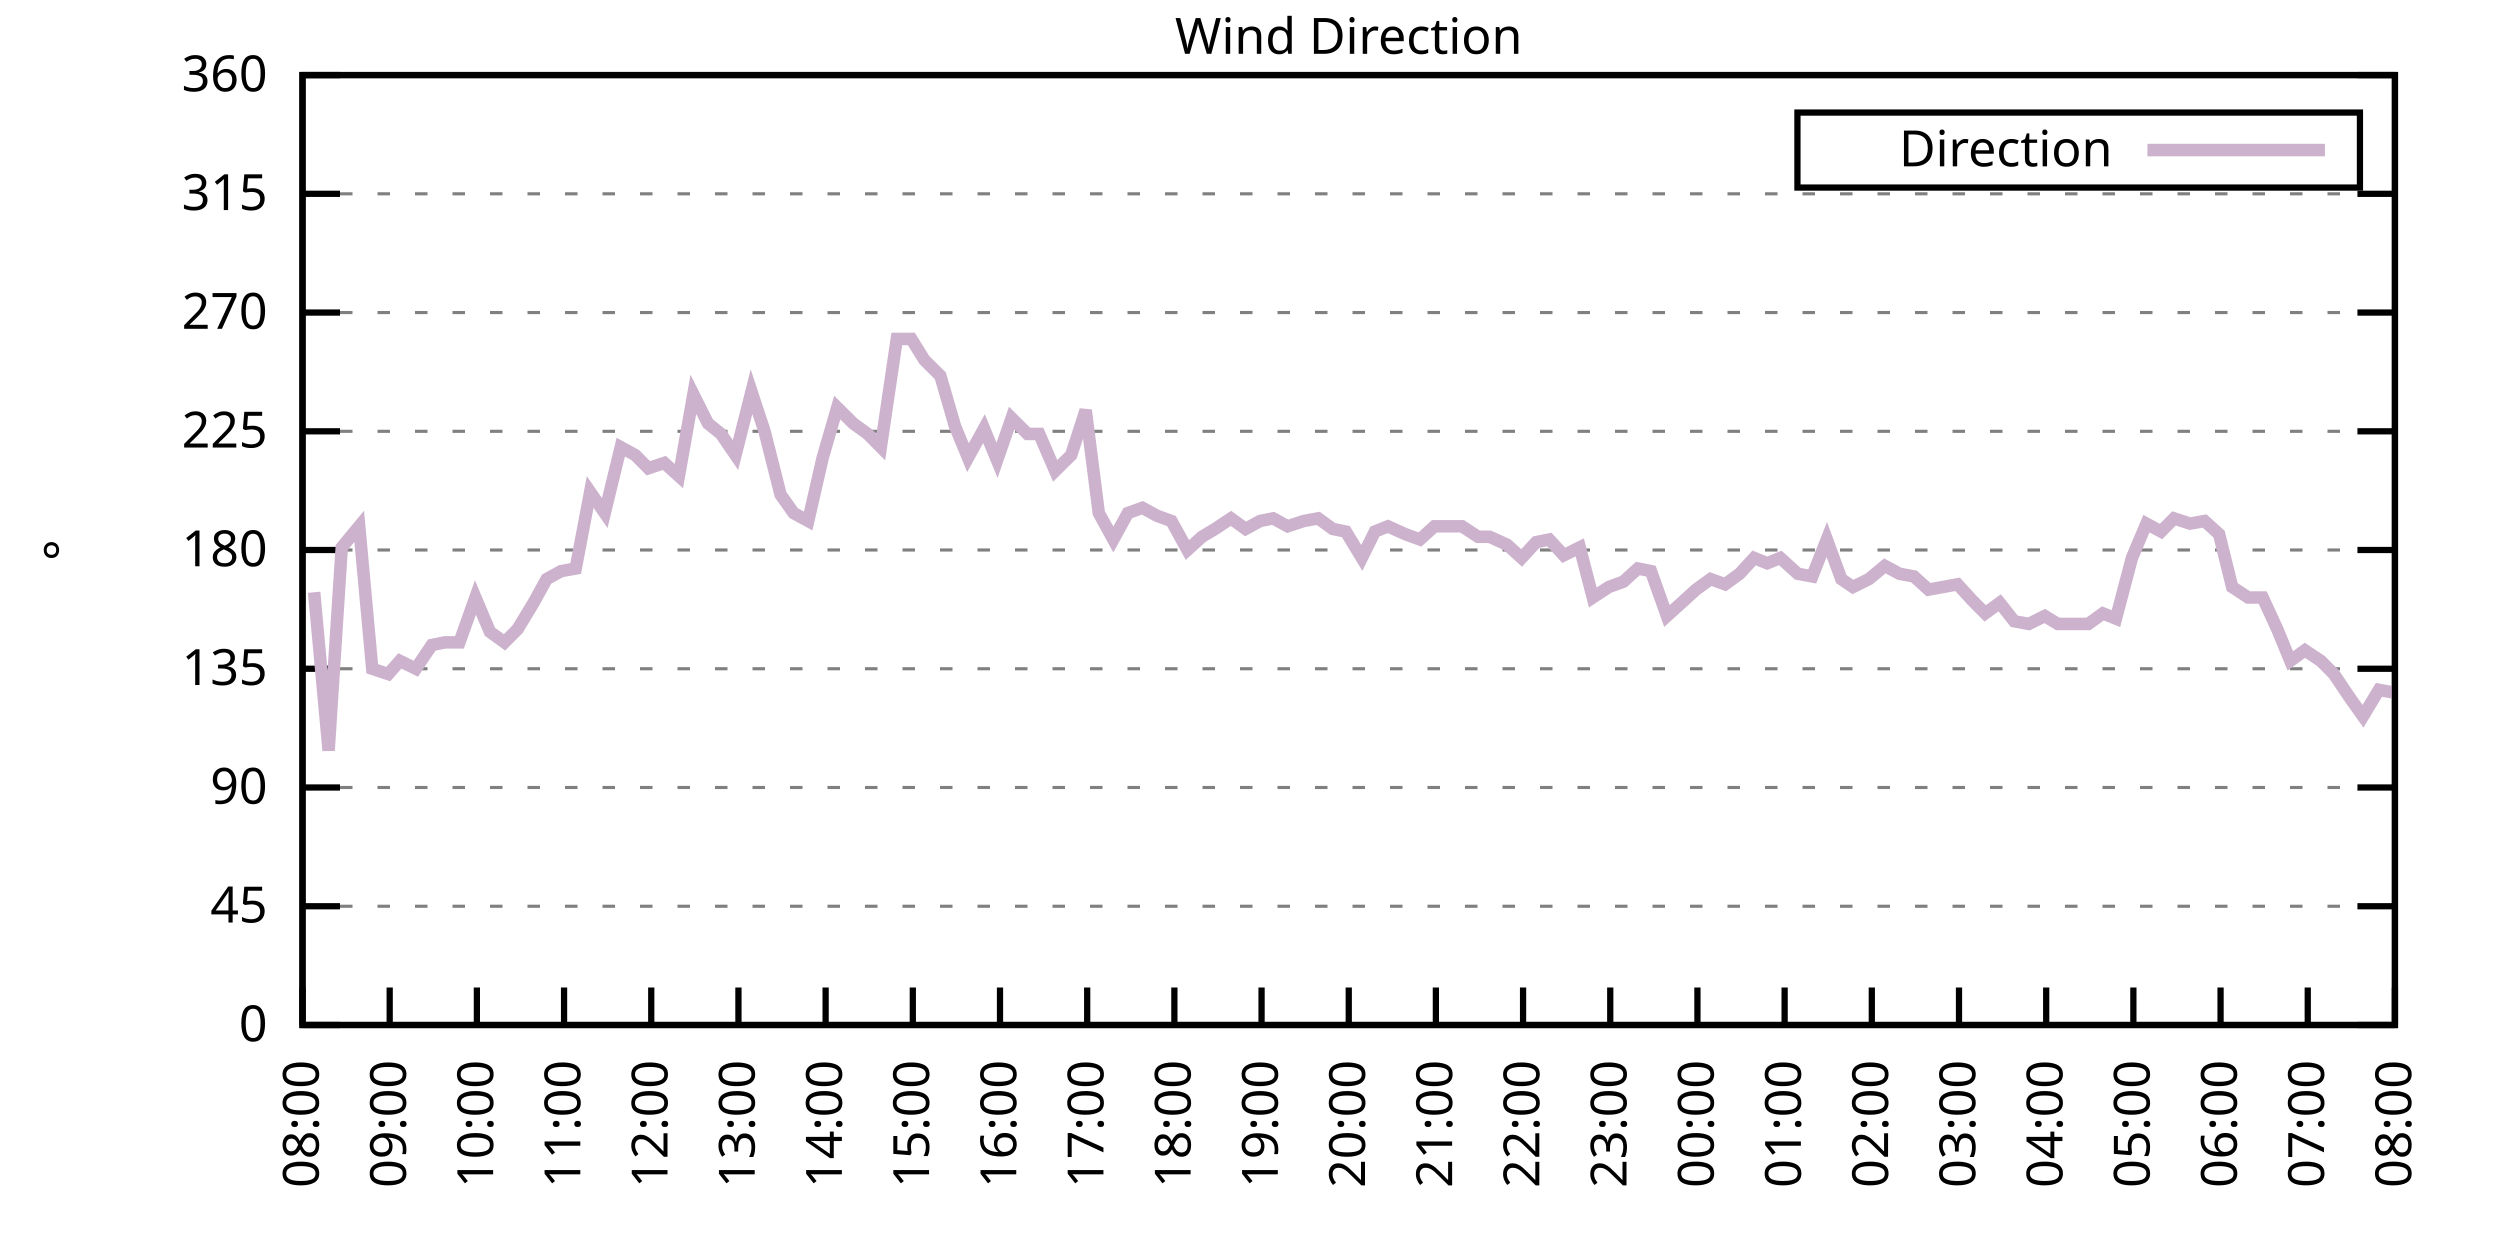
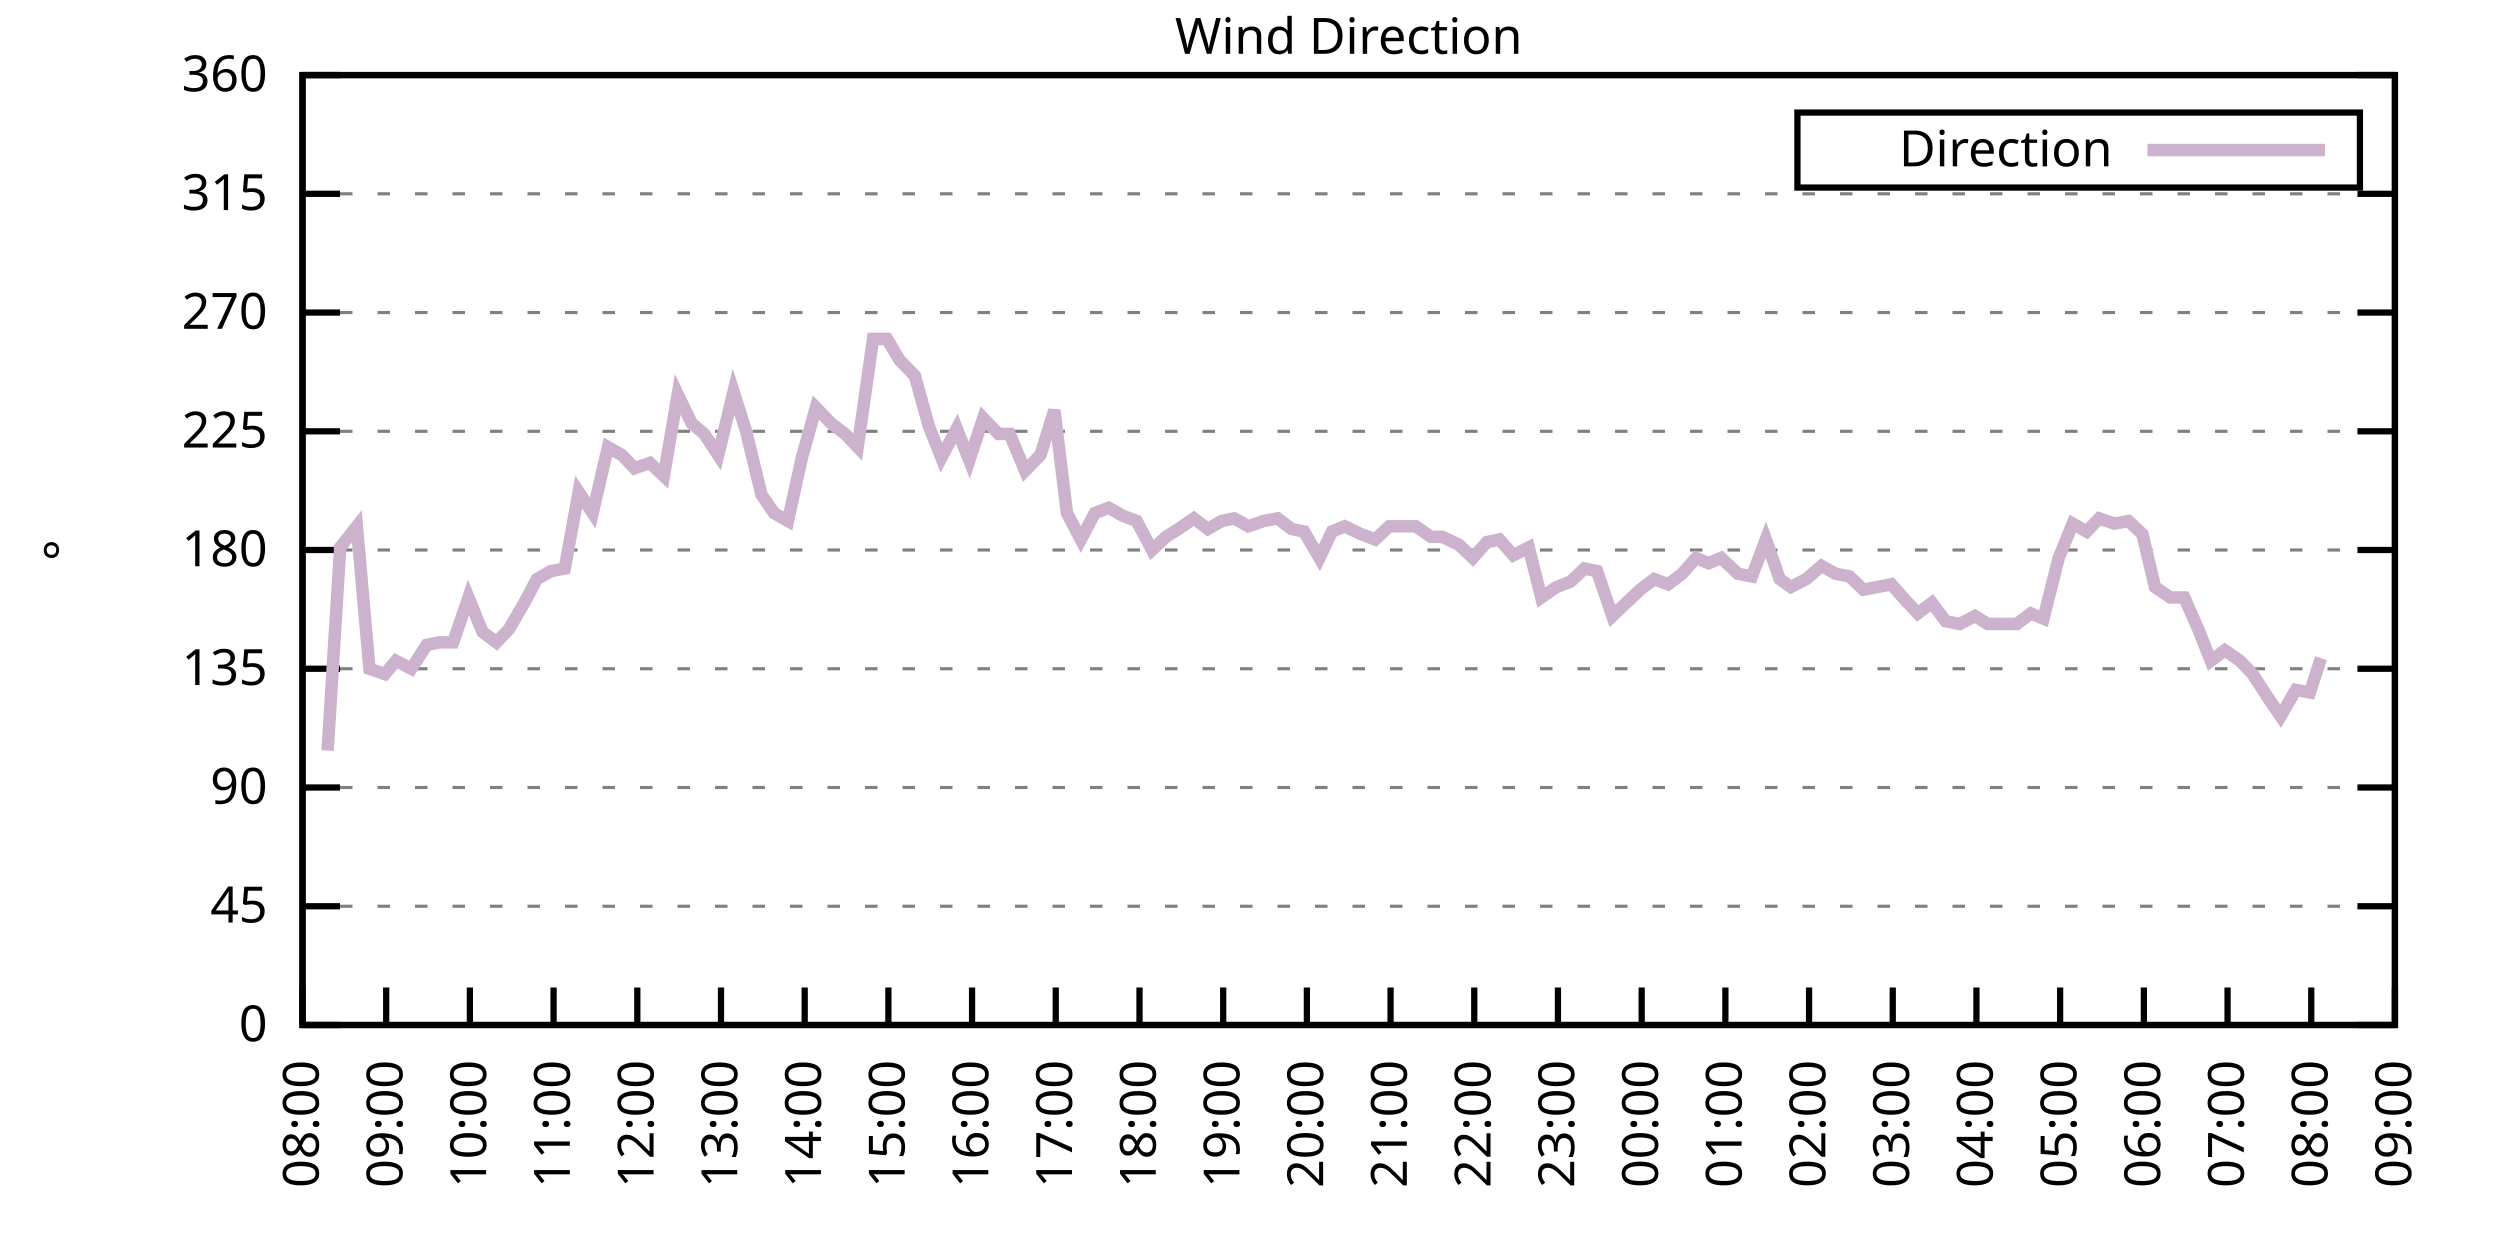
<svg xmlns="http://www.w3.org/2000/svg" xmlns:xlink="http://www.w3.org/1999/xlink" width="400" height="200" viewBox="0 0 400 200">
  <g id="gnuplot_canvas">
    <rect x="0" y="0" width="400" height="200" fill="none" />
    <defs>
      <circle id="gpDot" r="0.5" stroke-width="0.5" stroke="currentColor" />
      <path id="gpPt0" stroke-width="0.333" stroke="currentColor" d="M-1,0 h2 M0,-1 v2" />
      <path id="gpPt1" stroke-width="0.333" stroke="currentColor" d="M-1,-1 L1,1 M1,-1 L-1,1" />
      <path id="gpPt2" stroke-width="0.333" stroke="currentColor" d="M-1,0 L1,0 M0,-1 L0,1 M-1,-1 L1,1 M-1,1 L1,-1" />
      <rect id="gpPt3" stroke-width="0.333" stroke="currentColor" x="-1" y="-1" width="2" height="2" />
      <rect id="gpPt4" stroke-width="0.333" stroke="currentColor" fill="currentColor" x="-1" y="-1" width="2" height="2" />
      <circle id="gpPt5" stroke-width="0.333" stroke="currentColor" cx="0" cy="0" r="1" />
      <use xlink:href="#gpPt5" id="gpPt6" fill="currentColor" stroke="none" />
      <path id="gpPt7" stroke-width="0.333" stroke="currentColor" d="M0,-1.33 L-1.33,0.67 L1.33,0.67 z" />
      <use xlink:href="#gpPt7" id="gpPt8" fill="currentColor" stroke="none" />
      <use xlink:href="#gpPt7" id="gpPt9" stroke="currentColor" transform="rotate(180)" />
      <use xlink:href="#gpPt9" id="gpPt10" fill="currentColor" stroke="none" />
      <use xlink:href="#gpPt3" id="gpPt11" stroke="currentColor" transform="rotate(45)" />
      <use xlink:href="#gpPt11" id="gpPt12" fill="currentColor" stroke="none" />
      <path id="gpPt13" stroke-width="0.333" stroke="currentColor" d="M0,1.330 L1.265,0.411 L0.782,-1.067 L-0.782,-1.076 L-1.265,0.411 z" />
      <use xlink:href="#gpPt13" id="gpPt14" fill="currentColor" stroke="none" />
      <filter id="textbox" filterUnits="objectBoundingBox" x="0" y="0" height="1" width="1">
        <feFlood flood-color="white" flood-opacity="1" result="bgnd" />
        <feComposite in="SourceGraphic" in2="bgnd" operator="atop" />
      </filter>
      <filter id="greybox" filterUnits="objectBoundingBox" x="0" y="0" height="1" width="1">
        <feFlood flood-color="lightgrey" flood-opacity="1" result="grey" />
        <feComposite in="SourceGraphic" in2="grey" operator="atop" />
      </filter>
    </defs>
    <g fill="none" color="white" stroke="currentColor" stroke-width="1.00" stroke-linecap="butt" stroke-linejoin="miter">
</g>
    <g fill="none" color="black" stroke="currentColor" stroke-width="1.00" stroke-linecap="butt" stroke-linejoin="miter">
      <g stroke="none" shape-rendering="crispEdges">
        <polygon fill="rgb(255, 255, 255)" points="48.40,164.00 383.18,164.00 383.18,12.02 48.40,12.02 " />
      </g>
    </g>
    <g fill="none" color="black" stroke="currentColor" stroke-width="1.00" stroke-linecap="butt" stroke-linejoin="miter">
</g>
    <g fill="none" color="black" stroke="black" stroke-width="0.50" stroke-linecap="butt" stroke-linejoin="miter">
</g>
    <g fill="none" color="gray" stroke="currentColor" stroke-width="0.50" stroke-linecap="butt" stroke-linejoin="miter">
      <path stroke="gray" stroke-dasharray="2,4" class="gridline" d="M48.40,164.00 L383.19,164.00  " />
    </g>
    <g fill="none" color="gray" stroke="gray" stroke-width="1.00" stroke-linecap="butt" stroke-linejoin="miter">
</g>
    <g fill="none" color="black" stroke="currentColor" stroke-width="1.00" stroke-linecap="butt" stroke-linejoin="miter">
      <path stroke="black" d="M48.40,164.00 L54.40,164.00 M383.19,164.00 L377.19,164.00  " />
      <g transform="translate(42.80,166.60)" stroke="none" fill="black" font-family="Sans" font-size="8.00" text-anchor="end">
        <text>
          <tspan font-family="Sans"> 0</tspan>
        </text>
      </g>
    </g>
    <g fill="none" color="black" stroke="currentColor" stroke-width="1.00" stroke-linecap="butt" stroke-linejoin="miter">
</g>
    <g fill="none" color="black" stroke="black" stroke-width="0.50" stroke-linecap="butt" stroke-linejoin="miter">
</g>
    <g fill="none" color="gray" stroke="currentColor" stroke-width="0.50" stroke-linecap="butt" stroke-linejoin="miter">
      <path stroke="gray" stroke-dasharray="2,4" class="gridline" d="M48.40,145.00 L383.19,145.00  " />
    </g>
    <g fill="none" color="gray" stroke="gray" stroke-width="1.00" stroke-linecap="butt" stroke-linejoin="miter">
</g>
    <g fill="none" color="black" stroke="currentColor" stroke-width="1.00" stroke-linecap="butt" stroke-linejoin="miter">
      <path stroke="black" d="M48.40,145.00 L54.40,145.00 M383.19,145.00 L377.19,145.00  " />
      <g transform="translate(42.80,147.60)" stroke="none" fill="black" font-family="Sans" font-size="8.00" text-anchor="end">
        <text>
          <tspan font-family="Sans"> 45</tspan>
        </text>
      </g>
    </g>
    <g fill="none" color="black" stroke="currentColor" stroke-width="1.00" stroke-linecap="butt" stroke-linejoin="miter">
</g>
    <g fill="none" color="black" stroke="black" stroke-width="0.50" stroke-linecap="butt" stroke-linejoin="miter">
</g>
    <g fill="none" color="gray" stroke="currentColor" stroke-width="0.50" stroke-linecap="butt" stroke-linejoin="miter">
      <path stroke="gray" stroke-dasharray="2,4" class="gridline" d="M48.40,126.00 L383.19,126.00  " />
    </g>
    <g fill="none" color="gray" stroke="gray" stroke-width="1.00" stroke-linecap="butt" stroke-linejoin="miter">
</g>
    <g fill="none" color="black" stroke="currentColor" stroke-width="1.00" stroke-linecap="butt" stroke-linejoin="miter">
      <path stroke="black" d="M48.40,126.00 L54.40,126.00 M383.19,126.00 L377.19,126.00  " />
      <g transform="translate(42.80,128.60)" stroke="none" fill="black" font-family="Sans" font-size="8.00" text-anchor="end">
        <text>
          <tspan font-family="Sans"> 90</tspan>
        </text>
      </g>
    </g>
    <g fill="none" color="black" stroke="currentColor" stroke-width="1.00" stroke-linecap="butt" stroke-linejoin="miter">
</g>
    <g fill="none" color="black" stroke="black" stroke-width="0.50" stroke-linecap="butt" stroke-linejoin="miter">
</g>
    <g fill="none" color="gray" stroke="currentColor" stroke-width="0.50" stroke-linecap="butt" stroke-linejoin="miter">
      <path stroke="gray" stroke-dasharray="2,4" class="gridline" d="M48.40,107.00 L383.19,107.00  " />
    </g>
    <g fill="none" color="gray" stroke="gray" stroke-width="1.00" stroke-linecap="butt" stroke-linejoin="miter">
</g>
    <g fill="none" color="black" stroke="currentColor" stroke-width="1.00" stroke-linecap="butt" stroke-linejoin="miter">
      <path stroke="black" d="M48.40,107.00 L54.40,107.00 M383.19,107.00 L377.19,107.00  " />
      <g transform="translate(42.80,109.60)" stroke="none" fill="black" font-family="Sans" font-size="8.00" text-anchor="end">
        <text>
          <tspan font-family="Sans"> 135</tspan>
        </text>
      </g>
    </g>
    <g fill="none" color="black" stroke="currentColor" stroke-width="1.00" stroke-linecap="butt" stroke-linejoin="miter">
</g>
    <g fill="none" color="black" stroke="black" stroke-width="0.50" stroke-linecap="butt" stroke-linejoin="miter">
</g>
    <g fill="none" color="gray" stroke="currentColor" stroke-width="0.50" stroke-linecap="butt" stroke-linejoin="miter">
      <path stroke="gray" stroke-dasharray="2,4" class="gridline" d="M48.40,88.00 L383.19,88.00  " />
    </g>
    <g fill="none" color="gray" stroke="gray" stroke-width="1.00" stroke-linecap="butt" stroke-linejoin="miter">
</g>
    <g fill="none" color="black" stroke="currentColor" stroke-width="1.00" stroke-linecap="butt" stroke-linejoin="miter">
      <path stroke="black" d="M48.40,88.00 L54.40,88.00 M383.19,88.00 L377.19,88.00  " />
      <g transform="translate(42.80,90.60)" stroke="none" fill="black" font-family="Sans" font-size="8.00" text-anchor="end">
        <text>
          <tspan font-family="Sans"> 180</tspan>
        </text>
      </g>
    </g>
    <g fill="none" color="black" stroke="currentColor" stroke-width="1.00" stroke-linecap="butt" stroke-linejoin="miter">
</g>
    <g fill="none" color="black" stroke="black" stroke-width="0.50" stroke-linecap="butt" stroke-linejoin="miter">
</g>
    <g fill="none" color="gray" stroke="currentColor" stroke-width="0.50" stroke-linecap="butt" stroke-linejoin="miter">
      <path stroke="gray" stroke-dasharray="2,4" class="gridline" d="M48.40,69.01 L383.19,69.01  " />
    </g>
    <g fill="none" color="gray" stroke="gray" stroke-width="1.00" stroke-linecap="butt" stroke-linejoin="miter">
</g>
    <g fill="none" color="black" stroke="currentColor" stroke-width="1.00" stroke-linecap="butt" stroke-linejoin="miter">
      <path stroke="black" d="M48.40,69.01 L54.40,69.01 M383.19,69.01 L377.19,69.01  " />
      <g transform="translate(42.80,71.61)" stroke="none" fill="black" font-family="Sans" font-size="8.00" text-anchor="end">
        <text>
          <tspan font-family="Sans"> 225</tspan>
        </text>
      </g>
    </g>
    <g fill="none" color="black" stroke="currentColor" stroke-width="1.00" stroke-linecap="butt" stroke-linejoin="miter">
</g>
    <g fill="none" color="black" stroke="black" stroke-width="0.50" stroke-linecap="butt" stroke-linejoin="miter">
</g>
    <g fill="none" color="gray" stroke="currentColor" stroke-width="0.50" stroke-linecap="butt" stroke-linejoin="miter">
      <path stroke="gray" stroke-dasharray="2,4" class="gridline" d="M48.40,50.01 L383.19,50.01  " />
    </g>
    <g fill="none" color="gray" stroke="gray" stroke-width="1.00" stroke-linecap="butt" stroke-linejoin="miter">
</g>
    <g fill="none" color="black" stroke="currentColor" stroke-width="1.00" stroke-linecap="butt" stroke-linejoin="miter">
      <path stroke="black" d="M48.40,50.01 L54.40,50.01 M383.19,50.01 L377.19,50.01  " />
      <g transform="translate(42.80,52.61)" stroke="none" fill="black" font-family="Sans" font-size="8.00" text-anchor="end">
        <text>
          <tspan font-family="Sans"> 270</tspan>
        </text>
      </g>
    </g>
    <g fill="none" color="black" stroke="currentColor" stroke-width="1.00" stroke-linecap="butt" stroke-linejoin="miter">
</g>
    <g fill="none" color="black" stroke="black" stroke-width="0.50" stroke-linecap="butt" stroke-linejoin="miter">
</g>
    <g fill="none" color="gray" stroke="currentColor" stroke-width="0.50" stroke-linecap="butt" stroke-linejoin="miter">
      <path stroke="gray" stroke-dasharray="2,4" class="gridline" d="M48.40,31.01 L383.19,31.01  " />
    </g>
    <g fill="none" color="gray" stroke="gray" stroke-width="1.00" stroke-linecap="butt" stroke-linejoin="miter">
</g>
    <g fill="none" color="black" stroke="currentColor" stroke-width="1.00" stroke-linecap="butt" stroke-linejoin="miter">
      <path stroke="black" d="M48.40,31.01 L54.40,31.01 M383.19,31.01 L377.19,31.01  " />
      <g transform="translate(42.80,33.61)" stroke="none" fill="black" font-family="Sans" font-size="8.00" text-anchor="end">
        <text>
          <tspan font-family="Sans"> 315</tspan>
        </text>
      </g>
    </g>
    <g fill="none" color="black" stroke="currentColor" stroke-width="1.00" stroke-linecap="butt" stroke-linejoin="miter">
</g>
    <g fill="none" color="black" stroke="black" stroke-width="0.50" stroke-linecap="butt" stroke-linejoin="miter">
</g>
    <g fill="none" color="gray" stroke="currentColor" stroke-width="0.50" stroke-linecap="butt" stroke-linejoin="miter">
      <path stroke="gray" stroke-dasharray="2,4" class="gridline" d="M48.40,12.01 L383.19,12.01  " />
    </g>
    <g fill="none" color="gray" stroke="gray" stroke-width="1.00" stroke-linecap="butt" stroke-linejoin="miter">
</g>
    <g fill="none" color="black" stroke="currentColor" stroke-width="1.00" stroke-linecap="butt" stroke-linejoin="miter">
      <path stroke="black" d="M48.40,12.01 L54.40,12.01 M383.19,12.01 L377.19,12.01  " />
      <g transform="translate(42.80,14.61)" stroke="none" fill="black" font-family="Sans" font-size="8.00" text-anchor="end">
        <text>
          <tspan font-family="Sans"> 360</tspan>
        </text>
      </g>
    </g>
    <g fill="none" color="black" stroke="currentColor" stroke-width="1.00" stroke-linecap="butt" stroke-linejoin="miter">
      <path stroke="black" d="M48.40,164.00 L48.40,158.00  " />
      <g transform="translate(51.00,169.60) rotate(270.00)" stroke="none" fill="black" font-family="Sans" font-size="8.00" text-anchor="end">
        <text>
          <tspan font-family="Sans">08:00</tspan>
        </text>
      </g>
    </g>
    <g fill="none" color="black" stroke="currentColor" stroke-width="1.00" stroke-linecap="butt" stroke-linejoin="miter">
-       <path stroke="black" d="M62.35,164.00 L62.35,158.00  " />
-       <g transform="translate(64.95,169.60) rotate(270.00)" stroke="none" fill="black" font-family="Sans" font-size="8.00" text-anchor="end">
+       <path stroke="black" d="M61.79,164.00 L61.79,158.00  " />
+       <g transform="translate(64.39,169.60) rotate(270.00)" stroke="none" fill="black" font-family="Sans" font-size="8.00" text-anchor="end">
        <text>
          <tspan font-family="Sans">09:00</tspan>
        </text>
      </g>
    </g>
    <g fill="none" color="black" stroke="currentColor" stroke-width="1.00" stroke-linecap="butt" stroke-linejoin="miter">
-       <path stroke="black" d="M76.30,164.00 L76.30,158.00  " />
-       <g transform="translate(78.90,169.60) rotate(270.00)" stroke="none" fill="black" font-family="Sans" font-size="8.00" text-anchor="end">
+       <path stroke="black" d="M75.18,164.00 L75.18,158.00  " />
+       <g transform="translate(77.78,169.60) rotate(270.00)" stroke="none" fill="black" font-family="Sans" font-size="8.00" text-anchor="end">
        <text>
          <tspan font-family="Sans">10:00</tspan>
        </text>
      </g>
    </g>
    <g fill="none" color="black" stroke="currentColor" stroke-width="1.00" stroke-linecap="butt" stroke-linejoin="miter">
-       <path stroke="black" d="M90.25,164.00 L90.25,158.00  " />
-       <g transform="translate(92.85,169.60) rotate(270.00)" stroke="none" fill="black" font-family="Sans" font-size="8.00" text-anchor="end">
+       <path stroke="black" d="M88.57,164.00 L88.57,158.00  " />
+       <g transform="translate(91.17,169.60) rotate(270.00)" stroke="none" fill="black" font-family="Sans" font-size="8.00" text-anchor="end">
        <text>
          <tspan font-family="Sans">11:00</tspan>
        </text>
      </g>
    </g>
    <g fill="none" color="black" stroke="currentColor" stroke-width="1.00" stroke-linecap="butt" stroke-linejoin="miter">
-       <path stroke="black" d="M104.20,164.00 L104.20,158.00  " />
-       <g transform="translate(106.80,169.60) rotate(270.00)" stroke="none" fill="black" font-family="Sans" font-size="8.00" text-anchor="end">
+       <path stroke="black" d="M101.97,164.00 L101.97,158.00  " />
+       <g transform="translate(104.57,169.60) rotate(270.00)" stroke="none" fill="black" font-family="Sans" font-size="8.00" text-anchor="end">
        <text>
          <tspan font-family="Sans">12:00</tspan>
        </text>
      </g>
    </g>
    <g fill="none" color="black" stroke="currentColor" stroke-width="1.00" stroke-linecap="butt" stroke-linejoin="miter">
-       <path stroke="black" d="M118.15,164.00 L118.15,158.00  " />
-       <g transform="translate(120.75,169.60) rotate(270.00)" stroke="none" fill="black" font-family="Sans" font-size="8.00" text-anchor="end">
+       <path stroke="black" d="M115.36,164.00 L115.36,158.00  " />
+       <g transform="translate(117.96,169.60) rotate(270.00)" stroke="none" fill="black" font-family="Sans" font-size="8.00" text-anchor="end">
        <text>
          <tspan font-family="Sans">13:00</tspan>
        </text>
      </g>
    </g>
    <g fill="none" color="black" stroke="currentColor" stroke-width="1.00" stroke-linecap="butt" stroke-linejoin="miter">
-       <path stroke="black" d="M132.10,164.00 L132.10,158.00  " />
-       <g transform="translate(134.70,169.60) rotate(270.00)" stroke="none" fill="black" font-family="Sans" font-size="8.00" text-anchor="end">
+       <path stroke="black" d="M128.75,164.00 L128.75,158.00  " />
+       <g transform="translate(131.35,169.60) rotate(270.00)" stroke="none" fill="black" font-family="Sans" font-size="8.00" text-anchor="end">
        <text>
          <tspan font-family="Sans">14:00</tspan>
        </text>
      </g>
    </g>
    <g fill="none" color="black" stroke="currentColor" stroke-width="1.00" stroke-linecap="butt" stroke-linejoin="miter">
-       <path stroke="black" d="M146.05,164.00 L146.05,158.00  " />
-       <g transform="translate(148.65,169.60) rotate(270.00)" stroke="none" fill="black" font-family="Sans" font-size="8.00" text-anchor="end">
+       <path stroke="black" d="M142.14,164.00 L142.14,158.00  " />
+       <g transform="translate(144.74,169.60) rotate(270.00)" stroke="none" fill="black" font-family="Sans" font-size="8.00" text-anchor="end">
        <text>
          <tspan font-family="Sans">15:00</tspan>
        </text>
      </g>
    </g>
    <g fill="none" color="black" stroke="currentColor" stroke-width="1.00" stroke-linecap="butt" stroke-linejoin="miter">
-       <path stroke="black" d="M160.00,164.00 L160.00,158.00  " />
-       <g transform="translate(162.60,169.60) rotate(270.00)" stroke="none" fill="black" font-family="Sans" font-size="8.00" text-anchor="end">
+       <path stroke="black" d="M155.53,164.00 L155.53,158.00  " />
+       <g transform="translate(158.13,169.60) rotate(270.00)" stroke="none" fill="black" font-family="Sans" font-size="8.00" text-anchor="end">
        <text>
          <tspan font-family="Sans">16:00</tspan>
        </text>
      </g>
    </g>
    <g fill="none" color="black" stroke="currentColor" stroke-width="1.00" stroke-linecap="butt" stroke-linejoin="miter">
-       <path stroke="black" d="M173.95,164.00 L173.95,158.00  " />
-       <g transform="translate(176.55,169.60) rotate(270.00)" stroke="none" fill="black" font-family="Sans" font-size="8.00" text-anchor="end">
+       <path stroke="black" d="M168.92,164.00 L168.92,158.00  " />
+       <g transform="translate(171.52,169.60) rotate(270.00)" stroke="none" fill="black" font-family="Sans" font-size="8.00" text-anchor="end">
        <text>
          <tspan font-family="Sans">17:00</tspan>
        </text>
      </g>
    </g>
    <g fill="none" color="black" stroke="currentColor" stroke-width="1.00" stroke-linecap="butt" stroke-linejoin="miter">
-       <path stroke="black" d="M187.90,164.00 L187.90,158.00  " />
-       <g transform="translate(190.50,169.60) rotate(270.00)" stroke="none" fill="black" font-family="Sans" font-size="8.00" text-anchor="end">
+       <path stroke="black" d="M182.32,164.00 L182.32,158.00  " />
+       <g transform="translate(184.92,169.60) rotate(270.00)" stroke="none" fill="black" font-family="Sans" font-size="8.00" text-anchor="end">
        <text>
          <tspan font-family="Sans">18:00</tspan>
        </text>
      </g>
    </g>
    <g fill="none" color="black" stroke="currentColor" stroke-width="1.00" stroke-linecap="butt" stroke-linejoin="miter">
-       <path stroke="black" d="M201.85,164.00 L201.85,158.00  " />
-       <g transform="translate(204.45,169.60) rotate(270.00)" stroke="none" fill="black" font-family="Sans" font-size="8.00" text-anchor="end">
+       <path stroke="black" d="M195.71,164.00 L195.71,158.00  " />
+       <g transform="translate(198.31,169.60) rotate(270.00)" stroke="none" fill="black" font-family="Sans" font-size="8.00" text-anchor="end">
        <text>
          <tspan font-family="Sans">19:00</tspan>
        </text>
      </g>
    </g>
    <g fill="none" color="black" stroke="currentColor" stroke-width="1.00" stroke-linecap="butt" stroke-linejoin="miter">
-       <path stroke="black" d="M215.80,164.00 L215.80,158.00  " />
-       <g transform="translate(218.40,169.60) rotate(270.00)" stroke="none" fill="black" font-family="Sans" font-size="8.00" text-anchor="end">
+       <path stroke="black" d="M209.10,164.00 L209.10,158.00  " />
+       <g transform="translate(211.70,169.60) rotate(270.00)" stroke="none" fill="black" font-family="Sans" font-size="8.00" text-anchor="end">
        <text>
          <tspan font-family="Sans">20:00</tspan>
        </text>
      </g>
    </g>
    <g fill="none" color="black" stroke="currentColor" stroke-width="1.00" stroke-linecap="butt" stroke-linejoin="miter">
-       <path stroke="black" d="M229.74,164.00 L229.74,158.00  " />
-       <g transform="translate(232.34,169.60) rotate(270.00)" stroke="none" fill="black" font-family="Sans" font-size="8.00" text-anchor="end">
+       <path stroke="black" d="M222.49,164.00 L222.49,158.00  " />
+       <g transform="translate(225.09,169.60) rotate(270.00)" stroke="none" fill="black" font-family="Sans" font-size="8.00" text-anchor="end">
        <text>
          <tspan font-family="Sans">21:00</tspan>
        </text>
      </g>
    </g>
    <g fill="none" color="black" stroke="currentColor" stroke-width="1.00" stroke-linecap="butt" stroke-linejoin="miter">
-       <path stroke="black" d="M243.69,164.00 L243.69,158.00  " />
-       <g transform="translate(246.29,169.60) rotate(270.00)" stroke="none" fill="black" font-family="Sans" font-size="8.00" text-anchor="end">
+       <path stroke="black" d="M235.88,164.00 L235.88,158.00  " />
+       <g transform="translate(238.48,169.60) rotate(270.00)" stroke="none" fill="black" font-family="Sans" font-size="8.00" text-anchor="end">
        <text>
          <tspan font-family="Sans">22:00</tspan>
        </text>
      </g>
    </g>
    <g fill="none" color="black" stroke="currentColor" stroke-width="1.00" stroke-linecap="butt" stroke-linejoin="miter">
-       <path stroke="black" d="M257.64,164.00 L257.64,158.00  " />
-       <g transform="translate(260.24,169.60) rotate(270.00)" stroke="none" fill="black" font-family="Sans" font-size="8.00" text-anchor="end">
+       <path stroke="black" d="M249.27,164.00 L249.27,158.00  " />
+       <g transform="translate(251.87,169.60) rotate(270.00)" stroke="none" fill="black" font-family="Sans" font-size="8.00" text-anchor="end">
        <text>
          <tspan font-family="Sans">23:00</tspan>
        </text>
      </g>
    </g>
    <g fill="none" color="black" stroke="currentColor" stroke-width="1.00" stroke-linecap="butt" stroke-linejoin="miter">
-       <path stroke="black" d="M271.59,164.00 L271.59,158.00  " />
-       <g transform="translate(274.19,169.60) rotate(270.00)" stroke="none" fill="black" font-family="Sans" font-size="8.00" text-anchor="end">
+       <path stroke="black" d="M262.67,164.00 L262.67,158.00  " />
+       <g transform="translate(265.27,169.60) rotate(270.00)" stroke="none" fill="black" font-family="Sans" font-size="8.00" text-anchor="end">
        <text>
          <tspan font-family="Sans">00:00</tspan>
        </text>
      </g>
    </g>
    <g fill="none" color="black" stroke="currentColor" stroke-width="1.00" stroke-linecap="butt" stroke-linejoin="miter">
-       <path stroke="black" d="M285.54,164.00 L285.54,158.00  " />
-       <g transform="translate(288.14,169.60) rotate(270.00)" stroke="none" fill="black" font-family="Sans" font-size="8.00" text-anchor="end">
+       <path stroke="black" d="M276.06,164.00 L276.06,158.00  " />
+       <g transform="translate(278.66,169.60) rotate(270.00)" stroke="none" fill="black" font-family="Sans" font-size="8.00" text-anchor="end">
        <text>
          <tspan font-family="Sans">01:00</tspan>
        </text>
      </g>
    </g>
    <g fill="none" color="black" stroke="currentColor" stroke-width="1.00" stroke-linecap="butt" stroke-linejoin="miter">
-       <path stroke="black" d="M299.49,164.00 L299.49,158.00  " />
-       <g transform="translate(302.09,169.60) rotate(270.00)" stroke="none" fill="black" font-family="Sans" font-size="8.00" text-anchor="end">
+       <path stroke="black" d="M289.45,164.00 L289.45,158.00  " />
+       <g transform="translate(292.05,169.60) rotate(270.00)" stroke="none" fill="black" font-family="Sans" font-size="8.00" text-anchor="end">
        <text>
          <tspan font-family="Sans">02:00</tspan>
        </text>
      </g>
    </g>
    <g fill="none" color="black" stroke="currentColor" stroke-width="1.00" stroke-linecap="butt" stroke-linejoin="miter">
-       <path stroke="black" d="M313.44,164.00 L313.44,158.00  " />
-       <g transform="translate(316.04,169.60) rotate(270.00)" stroke="none" fill="black" font-family="Sans" font-size="8.00" text-anchor="end">
+       <path stroke="black" d="M302.84,164.00 L302.84,158.00  " />
+       <g transform="translate(305.44,169.60) rotate(270.00)" stroke="none" fill="black" font-family="Sans" font-size="8.00" text-anchor="end">
        <text>
          <tspan font-family="Sans">03:00</tspan>
        </text>
      </g>
    </g>
    <g fill="none" color="black" stroke="currentColor" stroke-width="1.00" stroke-linecap="butt" stroke-linejoin="miter">
-       <path stroke="black" d="M327.39,164.00 L327.39,158.00  " />
-       <g transform="translate(329.99,169.60) rotate(270.00)" stroke="none" fill="black" font-family="Sans" font-size="8.00" text-anchor="end">
+       <path stroke="black" d="M316.23,164.00 L316.23,158.00  " />
+       <g transform="translate(318.83,169.60) rotate(270.00)" stroke="none" fill="black" font-family="Sans" font-size="8.00" text-anchor="end">
        <text>
          <tspan font-family="Sans">04:00</tspan>
        </text>
      </g>
    </g>
    <g fill="none" color="black" stroke="currentColor" stroke-width="1.00" stroke-linecap="butt" stroke-linejoin="miter">
-       <path stroke="black" d="M341.34,164.00 L341.34,158.00  " />
-       <g transform="translate(343.94,169.60) rotate(270.00)" stroke="none" fill="black" font-family="Sans" font-size="8.00" text-anchor="end">
+       <path stroke="black" d="M329.62,164.00 L329.62,158.00  " />
+       <g transform="translate(332.22,169.60) rotate(270.00)" stroke="none" fill="black" font-family="Sans" font-size="8.00" text-anchor="end">
        <text>
          <tspan font-family="Sans">05:00</tspan>
        </text>
      </g>
    </g>
    <g fill="none" color="black" stroke="currentColor" stroke-width="1.00" stroke-linecap="butt" stroke-linejoin="miter">
-       <path stroke="black" d="M355.29,164.00 L355.29,158.00  " />
-       <g transform="translate(357.89,169.60) rotate(270.00)" stroke="none" fill="black" font-family="Sans" font-size="8.00" text-anchor="end">
+       <path stroke="black" d="M343.02,164.00 L343.02,158.00  " />
+       <g transform="translate(345.62,169.60) rotate(270.00)" stroke="none" fill="black" font-family="Sans" font-size="8.00" text-anchor="end">
        <text>
          <tspan font-family="Sans">06:00</tspan>
        </text>
      </g>
    </g>
    <g fill="none" color="black" stroke="currentColor" stroke-width="1.00" stroke-linecap="butt" stroke-linejoin="miter">
-       <path stroke="black" d="M369.24,164.00 L369.24,158.00  " />
-       <g transform="translate(371.84,169.60) rotate(270.00)" stroke="none" fill="black" font-family="Sans" font-size="8.00" text-anchor="end">
+       <path stroke="black" d="M356.41,164.00 L356.41,158.00  " />
+       <g transform="translate(359.01,169.60) rotate(270.00)" stroke="none" fill="black" font-family="Sans" font-size="8.00" text-anchor="end">
        <text>
          <tspan font-family="Sans">07:00</tspan>
+         </text>
+       </g>
+     </g>
+     <g fill="none" color="black" stroke="currentColor" stroke-width="1.00" stroke-linecap="butt" stroke-linejoin="miter">
+       <path stroke="black" d="M369.80,164.00 L369.80,158.00  " />
+       <g transform="translate(372.40,169.60) rotate(270.00)" stroke="none" fill="black" font-family="Sans" font-size="8.00" text-anchor="end">
+         <text>
+           <tspan font-family="Sans">08:00</tspan>
        </text>
      </g>
    </g>
    <g fill="none" color="black" stroke="currentColor" stroke-width="1.00" stroke-linecap="butt" stroke-linejoin="miter">
      <path stroke="black" d="M383.19,164.00 L383.19,158.00  " />
      <g transform="translate(385.79,169.60) rotate(270.00)" stroke="none" fill="black" font-family="Sans" font-size="8.00" text-anchor="end">
        <text>
-           <tspan font-family="Sans">08:00</tspan>
+           <tspan font-family="Sans">09:00</tspan>
        </text>
      </g>
    </g>
    <g fill="none" color="black" stroke="currentColor" stroke-width="1.00" stroke-linecap="butt" stroke-linejoin="miter">
</g>
    <g fill="none" color="black" stroke="currentColor" stroke-width="1.00" stroke-linecap="butt" stroke-linejoin="miter">
      <path stroke="black" d="M48.40,12.01 L48.40,164.00 L383.19,164.00 L383.19,12.01 L48.40,12.01 Z  " />
    </g>
    <g fill="none" color="black" stroke="currentColor" stroke-width="1.00" stroke-linecap="butt" stroke-linejoin="miter">
</g>
    <g fill="none" color="black" stroke="currentColor" stroke-width="1.00" stroke-linecap="butt" stroke-linejoin="miter">
      <path stroke="black" d="M287.59,30.01 L287.59,18.01 L377.59,18.01 L377.59,30.01 L287.59,30.01 Z  " />
    </g>
    <g id="Wind_direction_plot_1">
      <g fill="none" color="white" stroke="black" stroke-width="2.00" stroke-linecap="butt" stroke-linejoin="miter">
</g>
      <g fill="none" color="black" stroke="currentColor" stroke-width="2.00" stroke-linecap="butt" stroke-linejoin="miter">
        <g transform="translate(337.99,26.61)" stroke="none" fill="black" font-family="Sans" font-size="8.00" text-anchor="end">
          <text>
            <tspan font-family="Sans">Direction</tspan>
          </text>
        </g>
      </g>
      <g fill="none" color="black" stroke="currentColor" stroke-width="2.00" stroke-linecap="butt" stroke-linejoin="miter">
-         <path stroke="rgb(204, 178, 204)" d="M343.59,24.01 L371.99,24.01 M50.26,94.76 L52.58,120.09 L54.68,87.58 L57.47,84.21 L59.56,107.00 L62.12,107.85   L63.98,105.74 L66.53,107.00 L69.09,103.20 L71.18,102.78 L73.51,102.78 L76.07,95.60 L78.39,101.09 L80.72,102.78   L82.81,100.67 L85.37,96.45 L87.46,92.65 L89.78,91.38 L92.11,90.96 L94.43,78.72 L96.76,82.09 L99.32,71.54   L101.64,72.81 L103.73,74.92 L106.29,74.07 L108.62,76.18 L110.94,63.10 L113.27,67.74 L115.36,69.43 L117.68,72.81   L120.24,62.67 L122.33,69.01 L124.89,79.14 L126.98,82.09 L129.31,83.36 L131.63,73.23 L133.96,65.21 L136.51,67.74   L138.84,69.43 L140.93,71.54 L143.49,54.23 L145.81,54.23 L147.91,57.61 L150.46,60.14 L152.79,68.16 L154.88,73.23   L157.44,68.58 L159.53,73.65 L161.86,66.90 L164.41,69.43 L166.27,69.43 L168.83,75.34 L171.39,72.81 L173.71,65.63   L175.81,82.09 L178.13,86.32 L180.46,82.09 L182.78,81.25 L185.11,82.52 L187.43,83.36 L189.99,88.00 L192.31,85.89   L194.41,84.63 L196.96,82.94 L199.29,84.63 L201.61,83.36 L203.71,82.94 L206.03,84.21 L208.59,83.36 L210.91,82.94   L213.24,84.63 L215.33,85.05 L217.89,89.27 L219.98,85.05 L222.07,84.21 L224.86,85.47 L227.19,86.32 L229.51,84.21   L231.84,84.21 L233.93,84.21 L236.49,85.89 L238.35,85.89 L241.14,87.16 L243.46,89.27 L245.79,86.74 L247.88,86.32   L250.20,88.85 L252.76,87.58 L254.85,95.60 L257.41,93.92 L259.74,93.07 L262.06,90.96 L264.15,91.38 L266.71,98.56   L269.04,96.45 L271.36,94.34 L273.69,92.65 L276.01,93.49 L278.34,91.80 L280.66,89.27 L282.75,90.12 L284.85,89.27   L287.64,91.80 L289.96,92.23 L292.29,86.32 L294.61,92.65 L296.47,93.92 L299.03,92.65 L301.58,90.54 L303.91,91.80   L306.23,92.23 L308.56,94.34 L310.88,93.92 L313.21,93.49 L315.53,96.03 L317.63,98.14 L319.95,96.45 L322.28,99.40   L324.60,99.83 L327.16,98.56 L329.25,99.83 L331.81,99.83 L334.13,99.83 L336.46,98.14 L338.55,98.98 L341.11,89.27   L343.43,83.78 L345.76,85.05 L347.85,82.94 L350.41,83.78 L352.73,83.36 L355.06,85.47 L357.15,93.92 L359.71,95.60   L362.03,95.60 L364.36,100.67 L366.45,105.74 L368.78,104.05 L371.33,105.74 L373.43,107.85 L375.98,111.65 L378.08,114.60   L380.63,110.38 L382.96,110.80  " />
+         <path stroke="rgb(204, 178, 204)" d="M343.59,24.01 L371.99,24.01 M52.42,120.09 L54.43,87.58 L57.10,84.21 L59.11,107.00 L61.57,107.85 L63.35,105.74   L65.81,107.00 L68.26,103.20 L70.27,102.78 L72.50,102.78 L74.96,95.60 L77.19,101.09 L79.42,102.78 L81.43,100.67   L83.89,96.45 L85.90,92.65 L88.13,91.38 L90.36,90.96 L92.59,78.72 L94.82,82.09 L97.28,71.54 L99.51,72.81   L101.52,74.92 L103.98,74.07 L106.21,76.18 L108.44,63.10 L110.67,67.74 L112.68,69.43 L114.91,72.81 L117.37,62.67   L119.38,69.01 L121.83,79.14 L123.84,82.09 L126.07,83.36 L128.30,73.23 L130.54,65.21 L132.99,67.74 L135.22,69.43   L137.23,71.54 L139.69,54.23 L141.92,54.23 L143.93,57.61 L146.38,60.14 L148.61,68.16 L150.62,73.23 L153.08,68.58   L155.09,73.65 L157.32,66.90 L159.77,69.43 L161.56,69.43 L164.01,75.34 L166.47,72.81 L168.70,65.63 L170.71,82.09   L172.94,86.32 L175.17,82.09 L177.41,81.25 L179.64,82.52 L181.87,83.36 L184.32,88.00 L186.56,85.89 L188.57,84.63   L191.02,82.94 L193.25,84.63 L195.48,83.36 L197.49,82.94 L199.73,84.21 L202.18,83.36 L204.41,82.94 L206.64,84.63   L208.65,85.05 L211.11,89.27 L213.12,85.05 L215.13,84.21 L217.80,85.47 L220.04,86.32 L222.27,84.21 L224.50,84.21   L226.51,84.21 L228.96,85.89 L230.75,85.89 L233.43,87.16 L235.66,89.27 L237.89,86.74 L239.90,86.32 L242.13,88.85   L244.59,87.58 L246.60,95.60 L249.05,93.92 L251.28,93.07 L253.51,90.96 L255.52,91.38 L257.98,98.56 L260.21,96.45   L262.44,94.34 L264.67,92.65 L266.91,93.49 L269.14,91.80 L271.37,89.27 L273.38,90.12 L275.39,89.27 L278.07,91.80   L280.30,92.23 L282.53,86.32 L284.76,92.65 L286.55,93.92 L289.00,92.65 L291.46,90.54 L293.69,91.80 L295.92,92.23   L298.15,94.34 L300.39,93.92 L302.62,93.49 L304.85,96.03 L306.86,98.14 L309.09,96.45 L311.32,99.40 L313.55,99.83   L316.01,98.56 L318.02,99.83 L320.47,99.83 L322.70,99.83 L324.94,98.14 L326.95,98.98 L329.40,89.27 L331.63,83.78   L333.86,85.05 L335.87,82.94 L338.33,83.78 L340.56,83.36 L342.79,85.47 L344.80,93.92 L347.26,95.60 L349.49,95.60   L351.72,100.67 L353.73,105.74 L355.96,104.05 L358.42,105.74 L360.42,107.85 L362.88,111.65 L364.89,114.60 L367.34,110.38   L369.58,110.80 L371.36,105.31  " />
      </g>
    </g>
    <g fill="none" color="black" stroke="currentColor" stroke-width="2.00" stroke-linecap="butt" stroke-linejoin="miter">
</g>
    <g fill="none" color="black" stroke="black" stroke-width="1.00" stroke-linecap="butt" stroke-linejoin="miter">
</g>
    <g fill="none" color="black" stroke="currentColor" stroke-width="1.00" stroke-linecap="butt" stroke-linejoin="miter">
      <path stroke="black" d="M48.40,12.01 L48.40,164.00 L383.19,164.00 L383.19,12.01 L48.40,12.01 Z  " />
      <g transform="translate(12.80,88.01) rotate(270.00)" stroke="none" fill="black" font-family="Sans" font-size="8.00" text-anchor="middle">
        <text>
          <tspan font-family="Sans">°</tspan>
        </text>
      </g>
    </g>
    <g fill="none" color="black" stroke="currentColor" stroke-width="1.00" stroke-linecap="butt" stroke-linejoin="miter">
</g>
    <g fill="none" color="black" stroke="currentColor" stroke-width="1.00" stroke-linecap="butt" stroke-linejoin="miter">
      <g transform="translate(215.79,8.61)" stroke="none" fill="black" font-family="Sans" font-size="8.00" text-anchor="middle">
        <text>
          <tspan font-family="Sans">Wind Direction</tspan>
        </text>
      </g>
    </g>
    <g fill="none" color="black" stroke="currentColor" stroke-width="1.00" stroke-linecap="butt" stroke-linejoin="miter">
</g>
  </g>
</svg>
